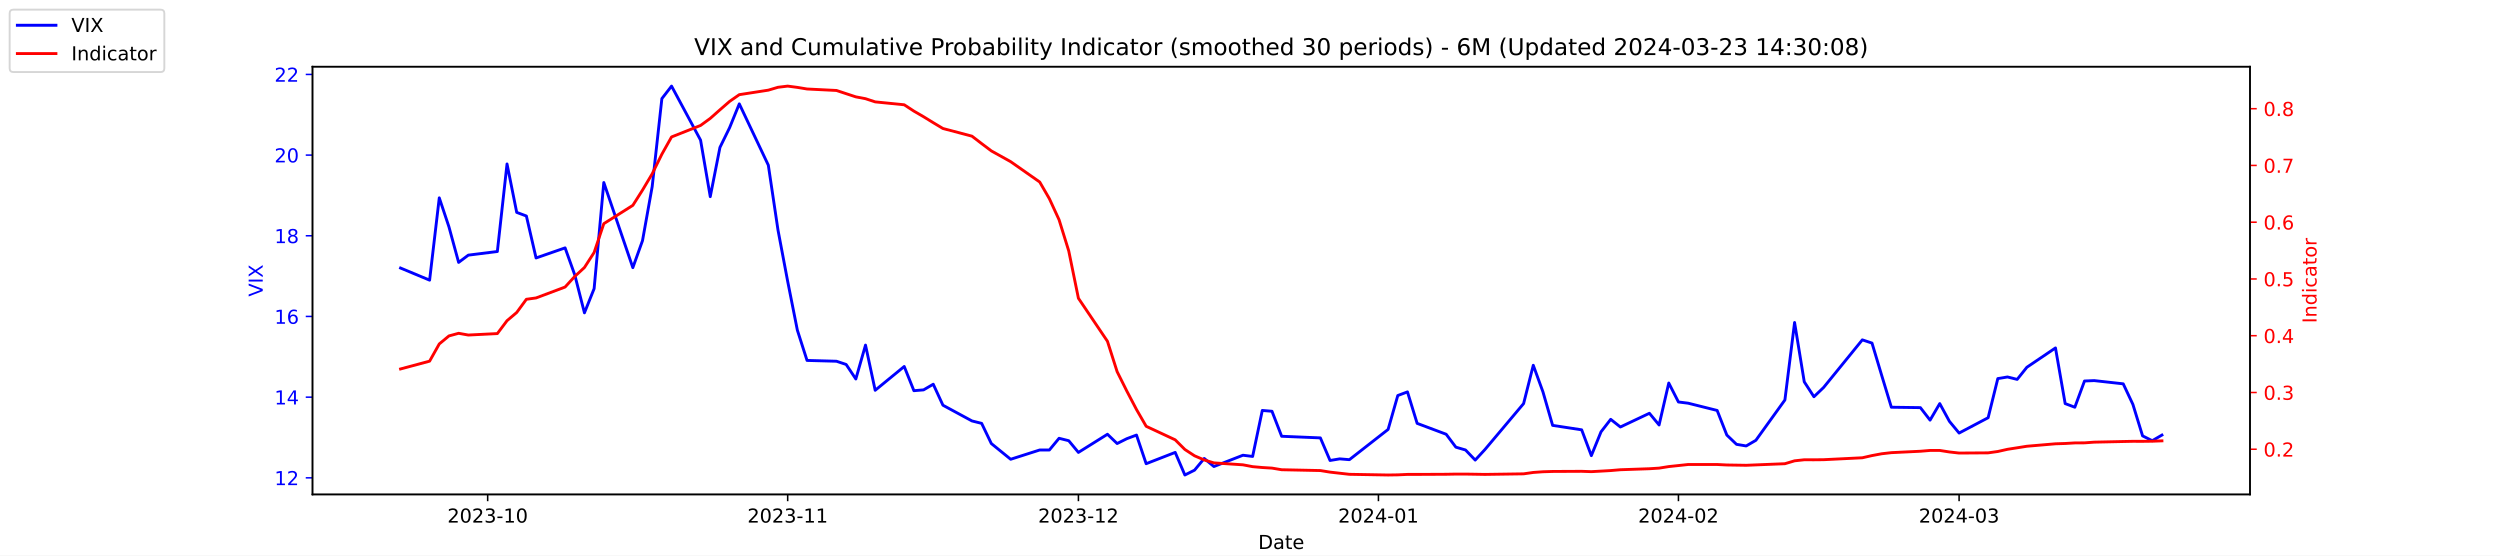
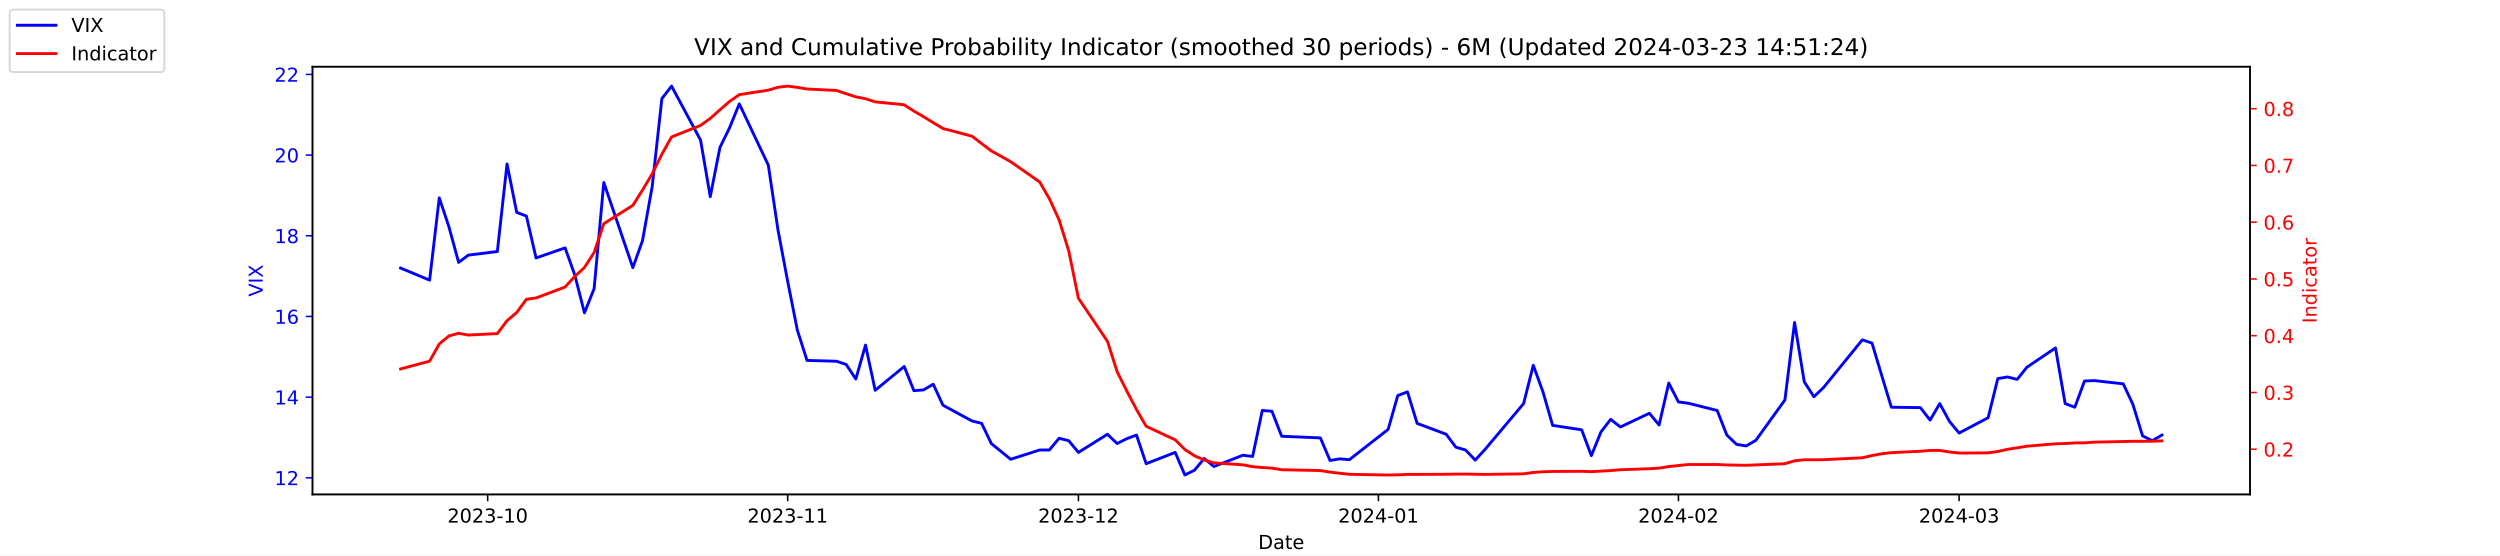
<svg xmlns="http://www.w3.org/2000/svg" xmlns:xlink="http://www.w3.org/1999/xlink" width="1296pt" height="288pt" viewBox="0 0 1296 288" version="1.1">
  <defs>
    <style type="text/css">*{stroke-linejoin: round; stroke-linecap: butt}</style>
  </defs>
  <g id="figure_1">
    <g id="patch_1">
      <path d="M 0 288  L 1296 288  L 1296 0  L 0 0  z " style="fill: #ffffff" />
    </g>
    <g id="axes_1">
      <g id="patch_2">
        <path d="M 162 256.32  L 1166.4 256.32  L 1166.4 34.56  L 162 34.56  z " style="fill: #ffffff" />
      </g>
      <g id="matplotlib.axis_1">
        <g id="xtick_1">
          <g id="line2d_1">
            <defs>
-               <path id="mbdebffe824" d="M 0 0  L 0 3.5  " style="stroke: #000000; stroke-width: 0.8" />
+               <path id="md29d3f7927" d="M 0 0  L 0 3.5  " style="stroke: #000000; stroke-width: 0.8" />
            </defs>
            <g>
-               <use xlink:href="#mbdebffe824" x="252.807" y="256.32" style="stroke: #000000; stroke-width: 0.8" />
+               <use xlink:href="#md29d3f7927" x="252.807" y="256.32" style="stroke: #000000; stroke-width: 0.8" />
            </g>
          </g>
          <g id="text_1">
            <g transform="translate(231.916 270.9184) scale(0.1 -0.1)">
              <defs>
                <path id="DejaVuSans-32" d="M 1228 531  L 3431 531  L 3431 0  L 469 0  L 469 531  Q 828 903 1448 1529  Q 2069 2156 2228 2338  Q 2531 2678 2651 2914  Q 2772 3150 2772 3378  Q 2772 3750 2511 3984  Q 2250 4219 1831 4219  Q 1534 4219 1204 4116  Q 875 4013 500 3803  L 500 4441  Q 881 4594 1212 4672  Q 1544 4750 1819 4750  Q 2544 4750 2975 4387  Q 3406 4025 3406 3419  Q 3406 3131 3298 2873  Q 3191 2616 2906 2266  Q 2828 2175 2409 1742  Q 1991 1309 1228 531  z " transform="scale(0.015625)" />
                <path id="DejaVuSans-30" d="M 2034 4250  Q 1547 4250 1301 3770  Q 1056 3291 1056 2328  Q 1056 1369 1301 889  Q 1547 409 2034 409  Q 2525 409 2770 889  Q 3016 1369 3016 2328  Q 3016 3291 2770 3770  Q 2525 4250 2034 4250  z M 2034 4750  Q 2819 4750 3233 4129  Q 3647 3509 3647 2328  Q 3647 1150 3233 529  Q 2819 -91 2034 -91  Q 1250 -91 836 529  Q 422 1150 422 2328  Q 422 3509 836 4129  Q 1250 4750 2034 4750  z " transform="scale(0.015625)" />
                <path id="DejaVuSans-33" d="M 2597 2516  Q 3050 2419 3304 2112  Q 3559 1806 3559 1356  Q 3559 666 3084 287  Q 2609 -91 1734 -91  Q 1441 -91 1130 -33  Q 819 25 488 141  L 488 750  Q 750 597 1062 519  Q 1375 441 1716 441  Q 2309 441 2620 675  Q 2931 909 2931 1356  Q 2931 1769 2642 2001  Q 2353 2234 1838 2234  L 1294 2234  L 1294 2753  L 1863 2753  Q 2328 2753 2575 2939  Q 2822 3125 2822 3475  Q 2822 3834 2567 4026  Q 2313 4219 1838 4219  Q 1578 4219 1281 4162  Q 984 4106 628 3988  L 628 4550  Q 988 4650 1302 4700  Q 1616 4750 1894 4750  Q 2613 4750 3031 4423  Q 3450 4097 3450 3541  Q 3450 3153 3228 2886  Q 3006 2619 2597 2516  z " transform="scale(0.015625)" />
                <path id="DejaVuSans-2d" d="M 313 2009  L 1997 2009  L 1997 1497  L 313 1497  L 313 2009  z " transform="scale(0.015625)" />
                <path id="DejaVuSans-31" d="M 794 531  L 1825 531  L 1825 4091  L 703 3866  L 703 4441  L 1819 4666  L 2450 4666  L 2450 531  L 3481 531  L 3481 0  L 794 0  L 794 531  z " transform="scale(0.015625)" />
              </defs>
              <use xlink:href="#DejaVuSans-32" />
              <use xlink:href="#DejaVuSans-30" x="63.623" />
              <use xlink:href="#DejaVuSans-32" x="127.246" />
              <use xlink:href="#DejaVuSans-33" x="190.869" />
              <use xlink:href="#DejaVuSans-2d" x="254.492" />
              <use xlink:href="#DejaVuSans-31" x="290.576" />
              <use xlink:href="#DejaVuSans-30" x="354.199" />
            </g>
          </g>
        </g>
        <g id="xtick_2">
          <g id="line2d_2">
            <g>
-               <use xlink:href="#mbdebffe824" x="408.334" y="256.32" style="stroke: #000000; stroke-width: 0.8" />
+               <use xlink:href="#md29d3f7927" x="408.334" y="256.32" style="stroke: #000000; stroke-width: 0.8" />
            </g>
          </g>
          <g id="text_2">
            <g transform="translate(387.4425 270.9184) scale(0.1 -0.1)">
              <use xlink:href="#DejaVuSans-32" />
              <use xlink:href="#DejaVuSans-30" x="63.623" />
              <use xlink:href="#DejaVuSans-32" x="127.246" />
              <use xlink:href="#DejaVuSans-33" x="190.869" />
              <use xlink:href="#DejaVuSans-2d" x="254.492" />
              <use xlink:href="#DejaVuSans-31" x="290.576" />
              <use xlink:href="#DejaVuSans-31" x="354.199" />
            </g>
          </g>
        </g>
        <g id="xtick_3">
          <g id="line2d_3">
            <g>
-               <use xlink:href="#mbdebffe824" x="559.052" y="256.32" style="stroke: #000000; stroke-width: 0.8" />
+               <use xlink:href="#md29d3f7927" x="559.052" y="256.32" style="stroke: #000000; stroke-width: 0.8" />
            </g>
          </g>
          <g id="text_3">
            <g transform="translate(538.161 270.9184) scale(0.1 -0.1)">
              <use xlink:href="#DejaVuSans-32" />
              <use xlink:href="#DejaVuSans-30" x="63.623" />
              <use xlink:href="#DejaVuSans-32" x="127.246" />
              <use xlink:href="#DejaVuSans-33" x="190.869" />
              <use xlink:href="#DejaVuSans-2d" x="254.492" />
              <use xlink:href="#DejaVuSans-31" x="290.576" />
              <use xlink:href="#DejaVuSans-32" x="354.199" />
            </g>
          </g>
        </g>
        <g id="xtick_4">
          <g id="line2d_4">
            <g>
-               <use xlink:href="#mbdebffe824" x="714.579" y="256.32" style="stroke: #000000; stroke-width: 0.8" />
+               <use xlink:href="#md29d3f7927" x="714.579" y="256.32" style="stroke: #000000; stroke-width: 0.8" />
            </g>
          </g>
          <g id="text_4">
            <g transform="translate(693.6875 270.9184) scale(0.1 -0.1)">
              <defs>
                <path id="DejaVuSans-34" d="M 2419 4116  L 825 1625  L 2419 1625  L 2419 4116  z M 2253 4666  L 3047 4666  L 3047 1625  L 3713 1625  L 3713 1100  L 3047 1100  L 3047 0  L 2419 0  L 2419 1100  L 313 1100  L 313 1709  L 2253 4666  z " transform="scale(0.015625)" />
              </defs>
              <use xlink:href="#DejaVuSans-32" />
              <use xlink:href="#DejaVuSans-30" x="63.623" />
              <use xlink:href="#DejaVuSans-32" x="127.246" />
              <use xlink:href="#DejaVuSans-34" x="190.869" />
              <use xlink:href="#DejaVuSans-2d" x="254.492" />
              <use xlink:href="#DejaVuSans-30" x="290.576" />
              <use xlink:href="#DejaVuSans-31" x="354.199" />
            </g>
          </g>
        </g>
        <g id="xtick_5">
          <g id="line2d_5">
            <g>
-               <use xlink:href="#mbdebffe824" x="870.105" y="256.32" style="stroke: #000000; stroke-width: 0.8" />
+               <use xlink:href="#md29d3f7927" x="870.105" y="256.32" style="stroke: #000000; stroke-width: 0.8" />
            </g>
          </g>
          <g id="text_5">
            <g transform="translate(849.2139 270.9184) scale(0.1 -0.1)">
              <use xlink:href="#DejaVuSans-32" />
              <use xlink:href="#DejaVuSans-30" x="63.623" />
              <use xlink:href="#DejaVuSans-32" x="127.246" />
              <use xlink:href="#DejaVuSans-34" x="190.869" />
              <use xlink:href="#DejaVuSans-2d" x="254.492" />
              <use xlink:href="#DejaVuSans-30" x="290.576" />
              <use xlink:href="#DejaVuSans-32" x="354.199" />
            </g>
          </g>
        </g>
        <g id="xtick_6">
          <g id="line2d_6">
            <g>
-               <use xlink:href="#mbdebffe824" x="1015.598" y="256.32" style="stroke: #000000; stroke-width: 0.8" />
+               <use xlink:href="#md29d3f7927" x="1015.598" y="256.32" style="stroke: #000000; stroke-width: 0.8" />
            </g>
          </g>
          <g id="text_6">
            <g transform="translate(994.7064 270.9184) scale(0.1 -0.1)">
              <use xlink:href="#DejaVuSans-32" />
              <use xlink:href="#DejaVuSans-30" x="63.623" />
              <use xlink:href="#DejaVuSans-32" x="127.246" />
              <use xlink:href="#DejaVuSans-34" x="190.869" />
              <use xlink:href="#DejaVuSans-2d" x="254.492" />
              <use xlink:href="#DejaVuSans-30" x="290.576" />
              <use xlink:href="#DejaVuSans-33" x="354.199" />
            </g>
          </g>
        </g>
        <g id="text_7">
          <g transform="translate(652.2492 284.5966) scale(0.1 -0.1)">
            <defs>
              <path id="DejaVuSans-44" d="M 1259 4147  L 1259 519  L 2022 519  Q 2988 519 3436 956  Q 3884 1394 3884 2338  Q 3884 3275 3436 3711  Q 2988 4147 2022 4147  L 1259 4147  z M 628 4666  L 1925 4666  Q 3281 4666 3915 4102  Q 4550 3538 4550 2338  Q 4550 1131 3912 565  Q 3275 0 1925 0  L 628 0  L 628 4666  z " transform="scale(0.015625)" />
              <path id="DejaVuSans-61" d="M 2194 1759  Q 1497 1759 1228 1600  Q 959 1441 959 1056  Q 959 750 1161 570  Q 1363 391 1709 391  Q 2188 391 2477 730  Q 2766 1069 2766 1631  L 2766 1759  L 2194 1759  z M 3341 1997  L 3341 0  L 2766 0  L 2766 531  Q 2569 213 2275 61  Q 1981 -91 1556 -91  Q 1019 -91 701 211  Q 384 513 384 1019  Q 384 1609 779 1909  Q 1175 2209 1959 2209  L 2766 2209  L 2766 2266  Q 2766 2663 2505 2880  Q 2244 3097 1772 3097  Q 1472 3097 1187 3025  Q 903 2953 641 2809  L 641 3341  Q 956 3463 1253 3523  Q 1550 3584 1831 3584  Q 2591 3584 2966 3190  Q 3341 2797 3341 1997  z " transform="scale(0.015625)" />
              <path id="DejaVuSans-74" d="M 1172 4494  L 1172 3500  L 2356 3500  L 2356 3053  L 1172 3053  L 1172 1153  Q 1172 725 1289 603  Q 1406 481 1766 481  L 2356 481  L 2356 0  L 1766 0  Q 1100 0 847 248  Q 594 497 594 1153  L 594 3053  L 172 3053  L 172 3500  L 594 3500  L 594 4494  L 1172 4494  z " transform="scale(0.015625)" />
              <path id="DejaVuSans-65" d="M 3597 1894  L 3597 1613  L 953 1613  Q 991 1019 1311 708  Q 1631 397 2203 397  Q 2534 397 2845 478  Q 3156 559 3463 722  L 3463 178  Q 3153 47 2828 -22  Q 2503 -91 2169 -91  Q 1331 -91 842 396  Q 353 884 353 1716  Q 353 2575 817 3079  Q 1281 3584 2069 3584  Q 2775 3584 3186 3129  Q 3597 2675 3597 1894  z M 3022 2063  Q 3016 2534 2758 2815  Q 2500 3097 2075 3097  Q 1594 3097 1305 2825  Q 1016 2553 972 2059  L 3022 2063  z " transform="scale(0.015625)" />
            </defs>
            <use xlink:href="#DejaVuSans-44" />
            <use xlink:href="#DejaVuSans-61" x="77.002" />
            <use xlink:href="#DejaVuSans-74" x="138.281" />
            <use xlink:href="#DejaVuSans-65" x="177.49" />
          </g>
        </g>
      </g>
      <g id="matplotlib.axis_2">
        <g id="ytick_1">
          <g id="line2d_7">
            <defs>
-               <path id="m9cf843861c" d="M 0 0  L -3.5 0  " style="stroke: #0000ff; stroke-width: 0.8" />
+               <path id="m481156a431" d="M 0 0  L -3.5 0  " style="stroke: #0000ff; stroke-width: 0.8" />
            </defs>
            <g>
-               <use xlink:href="#m9cf843861c" x="162" y="247.704" style="fill: #0000ff; stroke: #0000ff; stroke-width: 0.8" />
+               <use xlink:href="#m481156a431" x="162" y="247.704" style="fill: #0000ff; stroke: #0000ff; stroke-width: 0.8" />
            </g>
          </g>
          <g id="text_8">
            <g style="fill: #0000ff" transform="translate(142.275 251.5031) scale(0.1 -0.1)">
              <use xlink:href="#DejaVuSans-31" />
              <use xlink:href="#DejaVuSans-32" x="63.623" />
            </g>
          </g>
        </g>
        <g id="ytick_2">
          <g id="line2d_8">
            <g>
-               <use xlink:href="#m9cf843861c" x="162" y="205.878" style="fill: #0000ff; stroke: #0000ff; stroke-width: 0.8" />
+               <use xlink:href="#m481156a431" x="162" y="205.878" style="fill: #0000ff; stroke: #0000ff; stroke-width: 0.8" />
            </g>
          </g>
          <g id="text_9">
            <g style="fill: #0000ff" transform="translate(142.275 209.6774) scale(0.1 -0.1)">
              <use xlink:href="#DejaVuSans-31" />
              <use xlink:href="#DejaVuSans-34" x="63.623" />
            </g>
          </g>
        </g>
        <g id="ytick_3">
          <g id="line2d_9">
            <g>
-               <use xlink:href="#m9cf843861c" x="162" y="164.052" style="fill: #0000ff; stroke: #0000ff; stroke-width: 0.8" />
+               <use xlink:href="#m481156a431" x="162" y="164.052" style="fill: #0000ff; stroke: #0000ff; stroke-width: 0.8" />
            </g>
          </g>
          <g id="text_10">
            <g style="fill: #0000ff" transform="translate(142.275 167.8517) scale(0.1 -0.1)">
              <defs>
                <path id="DejaVuSans-36" d="M 2113 2584  Q 1688 2584 1439 2293  Q 1191 2003 1191 1497  Q 1191 994 1439 701  Q 1688 409 2113 409  Q 2538 409 2786 701  Q 3034 994 3034 1497  Q 3034 2003 2786 2293  Q 2538 2584 2113 2584  z M 3366 4563  L 3366 3988  Q 3128 4100 2886 4159  Q 2644 4219 2406 4219  Q 1781 4219 1451 3797  Q 1122 3375 1075 2522  Q 1259 2794 1537 2939  Q 1816 3084 2150 3084  Q 2853 3084 3261 2657  Q 3669 2231 3669 1497  Q 3669 778 3244 343  Q 2819 -91 2113 -91  Q 1303 -91 875 529  Q 447 1150 447 2328  Q 447 3434 972 4092  Q 1497 4750 2381 4750  Q 2619 4750 2861 4703  Q 3103 4656 3366 4563  z " transform="scale(0.015625)" />
              </defs>
              <use xlink:href="#DejaVuSans-31" />
              <use xlink:href="#DejaVuSans-36" x="63.623" />
            </g>
          </g>
        </g>
        <g id="ytick_4">
          <g id="line2d_10">
            <g>
-               <use xlink:href="#m9cf843861c" x="162" y="122.227" style="fill: #0000ff; stroke: #0000ff; stroke-width: 0.8" />
+               <use xlink:href="#m481156a431" x="162" y="122.227" style="fill: #0000ff; stroke: #0000ff; stroke-width: 0.8" />
            </g>
          </g>
          <g id="text_11">
            <g style="fill: #0000ff" transform="translate(142.275 126.0259) scale(0.1 -0.1)">
              <defs>
                <path id="DejaVuSans-38" d="M 2034 2216  Q 1584 2216 1326 1975  Q 1069 1734 1069 1313  Q 1069 891 1326 650  Q 1584 409 2034 409  Q 2484 409 2743 651  Q 3003 894 3003 1313  Q 3003 1734 2745 1975  Q 2488 2216 2034 2216  z M 1403 2484  Q 997 2584 770 2862  Q 544 3141 544 3541  Q 544 4100 942 4425  Q 1341 4750 2034 4750  Q 2731 4750 3128 4425  Q 3525 4100 3525 3541  Q 3525 3141 3298 2862  Q 3072 2584 2669 2484  Q 3125 2378 3379 2068  Q 3634 1759 3634 1313  Q 3634 634 3220 271  Q 2806 -91 2034 -91  Q 1263 -91 848 271  Q 434 634 434 1313  Q 434 1759 690 2068  Q 947 2378 1403 2484  z M 1172 3481  Q 1172 3119 1398 2916  Q 1625 2713 2034 2713  Q 2441 2713 2670 2916  Q 2900 3119 2900 3481  Q 2900 3844 2670 4047  Q 2441 4250 2034 4250  Q 1625 4250 1398 4047  Q 1172 3844 1172 3481  z " transform="scale(0.015625)" />
              </defs>
              <use xlink:href="#DejaVuSans-31" />
              <use xlink:href="#DejaVuSans-38" x="63.623" />
            </g>
          </g>
        </g>
        <g id="ytick_5">
          <g id="line2d_11">
            <g>
-               <use xlink:href="#m9cf843861c" x="162" y="80.401" style="fill: #0000ff; stroke: #0000ff; stroke-width: 0.8" />
+               <use xlink:href="#m481156a431" x="162" y="80.401" style="fill: #0000ff; stroke: #0000ff; stroke-width: 0.8" />
            </g>
          </g>
          <g id="text_12">
            <g style="fill: #0000ff" transform="translate(142.275 84.2002) scale(0.1 -0.1)">
              <use xlink:href="#DejaVuSans-32" />
              <use xlink:href="#DejaVuSans-30" x="63.623" />
            </g>
          </g>
        </g>
        <g id="ytick_6">
          <g id="line2d_12">
            <g>
-               <use xlink:href="#m9cf843861c" x="162" y="38.575" style="fill: #0000ff; stroke: #0000ff; stroke-width: 0.8" />
+               <use xlink:href="#m481156a431" x="162" y="38.575" style="fill: #0000ff; stroke: #0000ff; stroke-width: 0.8" />
            </g>
          </g>
          <g id="text_13">
            <g style="fill: #0000ff" transform="translate(142.275 42.37447) scale(0.1 -0.1)">
              <use xlink:href="#DejaVuSans-32" />
              <use xlink:href="#DejaVuSans-32" x="63.623" />
            </g>
          </g>
        </g>
        <g id="text_14">
          <g style="fill: #0000ff" transform="translate(136.1953 153.7603) rotate(-90) scale(0.1 -0.1)">
            <defs>
              <path id="DejaVuSans-56" d="M 1831 0  L 50 4666  L 709 4666  L 2188 738  L 3669 4666  L 4325 4666  L 2547 0  L 1831 0  z " transform="scale(0.015625)" />
              <path id="DejaVuSans-49" d="M 628 4666  L 1259 4666  L 1259 0  L 628 0  L 628 4666  z " transform="scale(0.015625)" />
              <path id="DejaVuSans-58" d="M 403 4666  L 1081 4666  L 2241 2931  L 3406 4666  L 4084 4666  L 2584 2425  L 4184 0  L 3506 0  L 2194 1984  L 872 0  L 191 0  L 1856 2491  L 403 4666  z " transform="scale(0.015625)" />
            </defs>
            <use xlink:href="#DejaVuSans-56" />
            <use xlink:href="#DejaVuSans-49" x="68.408" />
            <use xlink:href="#DejaVuSans-58" x="97.9" />
          </g>
        </g>
      </g>
      <g id="line2d_13">
-         <path d="M 207.655 138.957  L 222.705 145.231  L 227.722 102.569  L 232.739 117.626  L 237.756 136.029  L 242.773 132.265  L 257.824 130.383  L 262.841 85.002  L 267.858 110.097  L 272.875 111.979  L 277.892 133.729  L 292.943 128.501  L 297.96 142.512  L 302.977 162.17  L 307.994 149.623  L 313.011 94.622  L 328.062 138.748  L 333.079 124.736  L 338.096 96.713  L 343.113 51.123  L 348.13 44.64  L 363.181 72.663  L 368.198 101.941  L 373.215 76.428  L 378.232 66.18  L 383.249 53.842  L 398.3 85.629  L 403.317 119.299  L 408.334 145.858  L 413.351 171.163  L 418.368 186.847  L 433.628 187.266  L 438.645 188.939  L 443.662 196.467  L 448.679 178.901  L 453.696 202.323  L 468.747 189.984  L 473.764 202.532  L 478.781 202.114  L 483.798 199.186  L 488.815 210.061  L 503.866 218.217  L 508.883 219.472  L 513.9 229.928  L 523.934 238.084  L 538.984 233.274  L 544.001 233.274  L 549.018 227.209  L 554.035 228.464  L 559.052 234.529  L 574.103 225.118  L 579.12 229.928  L 584.137 227.418  L 589.154 225.536  L 594.171 240.384  L 609.222 234.529  L 614.239 246.24  L 619.256 243.73  L 624.273 237.666  L 629.29 241.848  L 644.341 235.993  L 649.358 236.62  L 654.375 212.779  L 659.392 213.198  L 664.409 226.164  L 684.477 227  L 689.494 238.711  L 694.511 237.875  L 699.528 238.293  L 719.596 222.608  L 724.613 205.042  L 729.63 203.159  L 734.647 219.472  L 749.698 225.118  L 754.715 231.81  L 759.732 233.274  L 764.749 238.502  L 769.766 233.065  L 789.834 209.224  L 794.851 189.357  L 799.868 203.159  L 804.885 220.517  L 819.936 222.818  L 824.952 236.202  L 829.969 223.863  L 834.986 217.38  L 840.003 221.354  L 855.054 214.243  L 860.071 220.308  L 865.088 198.559  L 870.105 208.388  L 875.122 209.015  L 890.173 212.779  L 895.19 225.536  L 900.207 230.346  L 905.224 231.183  L 910.241 228.255  L 925.292 207.342  L 930.309 167.189  L 935.326 197.931  L 940.343 205.669  L 945.36 200.859  L 965.428 176.182  L 970.445 177.855  L 975.462 194.585  L 980.479 211.106  L 995.53 211.316  L 1000.547 217.798  L 1005.564 209.224  L 1010.581 218.426  L 1015.598 224.491  L 1030.649 216.544  L 1035.666 196.258  L 1040.683 195.422  L 1045.7 196.677  L 1050.717 190.403  L 1065.559 180.364  L 1070.576 209.224  L 1075.593 211.106  L 1080.61 197.513  L 1085.627 197.304  L 1100.678 198.977  L 1105.695 209.642  L 1110.711 225.955  L 1115.728 228.464  L 1120.745 225.536  " clip-path="url(#pa3f96f4273)" style="fill: none; stroke: #0000ff; stroke-width: 1.5; stroke-linecap: square" />
+         <path d="M 207.655 138.957  L 222.705 145.231  L 227.722 102.569  L 232.739 117.626  L 237.756 136.029  L 242.773 132.265  L 257.824 130.383  L 262.841 85.002  L 267.858 110.097  L 272.875 111.979  L 277.892 133.729  L 292.943 128.501  L 297.96 142.512  L 302.977 162.17  L 307.994 149.623  L 313.011 94.622  L 328.062 138.748  L 333.079 124.736  L 338.096 96.713  L 343.113 51.123  L 348.13 44.64  L 363.181 72.663  L 368.198 101.941  L 373.215 76.428  L 378.232 66.18  L 383.249 53.842  L 398.3 85.629  L 403.317 119.299  L 408.334 145.858  L 413.351 171.163  L 418.368 186.847  L 433.628 187.266  L 438.645 188.939  L 443.662 196.467  L 448.679 178.901  L 453.696 202.323  L 468.747 189.984  L 473.764 202.532  L 478.781 202.114  L 483.798 199.186  L 488.815 210.061  L 503.866 218.217  L 508.883 219.472  L 513.9 229.928  L 523.934 238.084  L 538.984 233.274  L 544.001 233.274  L 549.018 227.209  L 554.035 228.464  L 559.052 234.529  L 574.103 225.118  L 579.12 229.928  L 584.137 227.418  L 589.154 225.536  L 594.171 240.384  L 609.222 234.529  L 614.239 246.24  L 619.256 243.73  L 624.273 237.666  L 629.29 241.848  L 644.341 235.993  L 649.358 236.62  L 654.375 212.779  L 659.392 213.198  L 664.409 226.164  L 684.477 227  L 689.494 238.711  L 694.511 237.875  L 699.528 238.293  L 719.596 222.608  L 724.613 205.042  L 729.63 203.159  L 734.647 219.472  L 749.698 225.118  L 754.715 231.81  L 759.732 233.274  L 764.749 238.502  L 769.766 233.065  L 789.834 209.224  L 794.851 189.357  L 799.868 203.159  L 804.885 220.517  L 819.936 222.818  L 824.952 236.202  L 829.969 223.863  L 834.986 217.38  L 840.003 221.354  L 855.054 214.243  L 860.071 220.308  L 865.088 198.559  L 870.105 208.388  L 875.122 209.015  L 890.173 212.779  L 895.19 225.536  L 900.207 230.346  L 905.224 231.183  L 910.241 228.255  L 925.292 207.342  L 930.309 167.189  L 935.326 197.931  L 940.343 205.669  L 945.36 200.859  L 965.428 176.182  L 970.445 177.855  L 975.462 194.585  L 980.479 211.106  L 995.53 211.316  L 1000.547 217.798  L 1005.564 209.224  L 1010.581 218.426  L 1015.598 224.491  L 1030.649 216.544  L 1035.666 196.258  L 1040.683 195.422  L 1045.7 196.677  L 1050.717 190.403  L 1065.559 180.364  L 1070.576 209.224  L 1075.593 211.106  L 1080.61 197.513  L 1085.627 197.304  L 1100.678 198.977  L 1105.695 209.642  L 1110.711 225.955  L 1115.728 228.464  L 1120.745 225.536  " clip-path="url(#p3e7531ddb5)" style="fill: none; stroke: #0000ff; stroke-width: 1.5; stroke-linecap: square" />
      </g>
      <g id="patch_3">
        <path d="M 162 256.32  L 162 34.56  " style="fill: none; stroke: #000000; stroke-width: 0.8; stroke-linejoin: miter; stroke-linecap: square" />
      </g>
      <g id="patch_4">
        <path d="M 1166.4 256.32  L 1166.4 34.56  " style="fill: none; stroke: #000000; stroke-width: 0.8; stroke-linejoin: miter; stroke-linecap: square" />
      </g>
      <g id="patch_5">
        <path d="M 162 256.32  L 1166.4 256.32  " style="fill: none; stroke: #000000; stroke-width: 0.8; stroke-linejoin: miter; stroke-linecap: square" />
      </g>
      <g id="patch_6">
        <path d="M 162 34.56  L 1166.4 34.56  " style="fill: none; stroke: #000000; stroke-width: 0.8; stroke-linejoin: miter; stroke-linecap: square" />
      </g>
    </g>
    <g id="axes_2">
      <g id="matplotlib.axis_3">
        <g id="ytick_7">
          <g id="line2d_14">
            <defs>
-               <path id="mcb2de15930" d="M 0 0  L 3.5 0  " style="stroke: #ff0000; stroke-width: 0.8" />
+               <path id="mce19ce793c" d="M 0 0  L 3.5 0  " style="stroke: #ff0000; stroke-width: 0.8" />
            </defs>
            <g>
-               <use xlink:href="#mcb2de15930" x="1166.4" y="232.889" style="fill: #ff0000; stroke: #ff0000; stroke-width: 0.8" />
+               <use xlink:href="#mce19ce793c" x="1166.4" y="232.889" style="fill: #ff0000; stroke: #ff0000; stroke-width: 0.8" />
            </g>
          </g>
          <g id="text_15">
            <g style="fill: #ff0000" transform="translate(1173.4 236.688) scale(0.1 -0.1)">
              <defs>
                <path id="DejaVuSans-2e" d="M 684 794  L 1344 794  L 1344 0  L 684 0  L 684 794  z " transform="scale(0.015625)" />
              </defs>
              <use xlink:href="#DejaVuSans-30" />
              <use xlink:href="#DejaVuSans-2e" x="63.623" />
              <use xlink:href="#DejaVuSans-32" x="95.41" />
            </g>
          </g>
        </g>
        <g id="ytick_8">
          <g id="line2d_15">
            <g>
-               <use xlink:href="#mcb2de15930" x="1166.4" y="203.464" style="fill: #ff0000; stroke: #ff0000; stroke-width: 0.8" />
+               <use xlink:href="#mce19ce793c" x="1166.4" y="203.464" style="fill: #ff0000; stroke: #ff0000; stroke-width: 0.8" />
            </g>
          </g>
          <g id="text_16">
            <g style="fill: #ff0000" transform="translate(1173.4 207.2634) scale(0.1 -0.1)">
              <use xlink:href="#DejaVuSans-30" />
              <use xlink:href="#DejaVuSans-2e" x="63.623" />
              <use xlink:href="#DejaVuSans-33" x="95.41" />
            </g>
          </g>
        </g>
        <g id="ytick_9">
          <g id="line2d_16">
            <g>
-               <use xlink:href="#mcb2de15930" x="1166.4" y="174.039" style="fill: #ff0000; stroke: #ff0000; stroke-width: 0.8" />
+               <use xlink:href="#mce19ce793c" x="1166.4" y="174.039" style="fill: #ff0000; stroke: #ff0000; stroke-width: 0.8" />
            </g>
          </g>
          <g id="text_17">
            <g style="fill: #ff0000" transform="translate(1173.4 177.8387) scale(0.1 -0.1)">
              <use xlink:href="#DejaVuSans-30" />
              <use xlink:href="#DejaVuSans-2e" x="63.623" />
              <use xlink:href="#DejaVuSans-34" x="95.41" />
            </g>
          </g>
        </g>
        <g id="ytick_10">
          <g id="line2d_17">
            <g>
-               <use xlink:href="#mcb2de15930" x="1166.4" y="144.615" style="fill: #ff0000; stroke: #ff0000; stroke-width: 0.8" />
+               <use xlink:href="#mce19ce793c" x="1166.4" y="144.615" style="fill: #ff0000; stroke: #ff0000; stroke-width: 0.8" />
            </g>
          </g>
          <g id="text_18">
            <g style="fill: #ff0000" transform="translate(1173.4 148.414) scale(0.1 -0.1)">
              <defs>
                <path id="DejaVuSans-35" d="M 691 4666  L 3169 4666  L 3169 4134  L 1269 4134  L 1269 2991  Q 1406 3038 1543 3061  Q 1681 3084 1819 3084  Q 2600 3084 3056 2656  Q 3513 2228 3513 1497  Q 3513 744 3044 326  Q 2575 -91 1722 -91  Q 1428 -91 1123 -41  Q 819 9 494 109  L 494 744  Q 775 591 1075 516  Q 1375 441 1709 441  Q 2250 441 2565 725  Q 2881 1009 2881 1497  Q 2881 1984 2565 2268  Q 2250 2553 1709 2553  Q 1456 2553 1204 2497  Q 953 2441 691 2322  L 691 4666  z " transform="scale(0.015625)" />
              </defs>
              <use xlink:href="#DejaVuSans-30" />
              <use xlink:href="#DejaVuSans-2e" x="63.623" />
              <use xlink:href="#DejaVuSans-35" x="95.41" />
            </g>
          </g>
        </g>
        <g id="ytick_11">
          <g id="line2d_18">
            <g>
-               <use xlink:href="#mcb2de15930" x="1166.4" y="115.19" style="fill: #ff0000; stroke: #ff0000; stroke-width: 0.8" />
+               <use xlink:href="#mce19ce793c" x="1166.4" y="115.19" style="fill: #ff0000; stroke: #ff0000; stroke-width: 0.8" />
            </g>
          </g>
          <g id="text_19">
            <g style="fill: #ff0000" transform="translate(1173.4 118.9893) scale(0.1 -0.1)">
              <use xlink:href="#DejaVuSans-30" />
              <use xlink:href="#DejaVuSans-2e" x="63.623" />
              <use xlink:href="#DejaVuSans-36" x="95.41" />
            </g>
          </g>
        </g>
        <g id="ytick_12">
          <g id="line2d_19">
            <g>
-               <use xlink:href="#mcb2de15930" x="1166.4" y="85.765" style="fill: #ff0000; stroke: #ff0000; stroke-width: 0.8" />
+               <use xlink:href="#mce19ce793c" x="1166.4" y="85.765" style="fill: #ff0000; stroke: #ff0000; stroke-width: 0.8" />
            </g>
          </g>
          <g id="text_20">
            <g style="fill: #ff0000" transform="translate(1173.4 89.56467) scale(0.1 -0.1)">
              <defs>
                <path id="DejaVuSans-37" d="M 525 4666  L 3525 4666  L 3525 4397  L 1831 0  L 1172 0  L 2766 4134  L 525 4134  L 525 4666  z " transform="scale(0.015625)" />
              </defs>
              <use xlink:href="#DejaVuSans-30" />
              <use xlink:href="#DejaVuSans-2e" x="63.623" />
              <use xlink:href="#DejaVuSans-37" x="95.41" />
            </g>
          </g>
        </g>
        <g id="ytick_13">
          <g id="line2d_20">
            <g>
-               <use xlink:href="#mcb2de15930" x="1166.4" y="56.341" style="fill: #ff0000; stroke: #ff0000; stroke-width: 0.8" />
+               <use xlink:href="#mce19ce793c" x="1166.4" y="56.341" style="fill: #ff0000; stroke: #ff0000; stroke-width: 0.8" />
            </g>
          </g>
          <g id="text_21">
            <g style="fill: #ff0000" transform="translate(1173.4 60.14) scale(0.1 -0.1)">
              <use xlink:href="#DejaVuSans-30" />
              <use xlink:href="#DejaVuSans-2e" x="63.623" />
              <use xlink:href="#DejaVuSans-38" x="95.41" />
            </g>
          </g>
        </g>
        <g id="text_22">
          <g style="fill: #ff0000" transform="translate(1200.902 167.5353) rotate(-90) scale(0.1 -0.1)">
            <defs>
              <path id="DejaVuSans-6e" d="M 3513 2113  L 3513 0  L 2938 0  L 2938 2094  Q 2938 2591 2744 2837  Q 2550 3084 2163 3084  Q 1697 3084 1428 2787  Q 1159 2491 1159 1978  L 1159 0  L 581 0  L 581 3500  L 1159 3500  L 1159 2956  Q 1366 3272 1645 3428  Q 1925 3584 2291 3584  Q 2894 3584 3203 3211  Q 3513 2838 3513 2113  z " transform="scale(0.015625)" />
              <path id="DejaVuSans-64" d="M 2906 2969  L 2906 4863  L 3481 4863  L 3481 0  L 2906 0  L 2906 525  Q 2725 213 2448 61  Q 2172 -91 1784 -91  Q 1150 -91 751 415  Q 353 922 353 1747  Q 353 2572 751 3078  Q 1150 3584 1784 3584  Q 2172 3584 2448 3432  Q 2725 3281 2906 2969  z M 947 1747  Q 947 1113 1208 752  Q 1469 391 1925 391  Q 2381 391 2643 752  Q 2906 1113 2906 1747  Q 2906 2381 2643 2742  Q 2381 3103 1925 3103  Q 1469 3103 1208 2742  Q 947 2381 947 1747  z " transform="scale(0.015625)" />
              <path id="DejaVuSans-69" d="M 603 3500  L 1178 3500  L 1178 0  L 603 0  L 603 3500  z M 603 4863  L 1178 4863  L 1178 4134  L 603 4134  L 603 4863  z " transform="scale(0.015625)" />
              <path id="DejaVuSans-63" d="M 3122 3366  L 3122 2828  Q 2878 2963 2633 3030  Q 2388 3097 2138 3097  Q 1578 3097 1268 2742  Q 959 2388 959 1747  Q 959 1106 1268 751  Q 1578 397 2138 397  Q 2388 397 2633 464  Q 2878 531 3122 666  L 3122 134  Q 2881 22 2623 -34  Q 2366 -91 2075 -91  Q 1284 -91 818 406  Q 353 903 353 1747  Q 353 2603 823 3093  Q 1294 3584 2113 3584  Q 2378 3584 2631 3529  Q 2884 3475 3122 3366  z " transform="scale(0.015625)" />
              <path id="DejaVuSans-6f" d="M 1959 3097  Q 1497 3097 1228 2736  Q 959 2375 959 1747  Q 959 1119 1226 758  Q 1494 397 1959 397  Q 2419 397 2687 759  Q 2956 1122 2956 1747  Q 2956 2369 2687 2733  Q 2419 3097 1959 3097  z M 1959 3584  Q 2709 3584 3137 3096  Q 3566 2609 3566 1747  Q 3566 888 3137 398  Q 2709 -91 1959 -91  Q 1206 -91 779 398  Q 353 888 353 1747  Q 353 2609 779 3096  Q 1206 3584 1959 3584  z " transform="scale(0.015625)" />
              <path id="DejaVuSans-72" d="M 2631 2963  Q 2534 3019 2420 3045  Q 2306 3072 2169 3072  Q 1681 3072 1420 2755  Q 1159 2438 1159 1844  L 1159 0  L 581 0  L 581 3500  L 1159 3500  L 1159 2956  Q 1341 3275 1631 3429  Q 1922 3584 2338 3584  Q 2397 3584 2469 3576  Q 2541 3569 2628 3553  L 2631 2963  z " transform="scale(0.015625)" />
            </defs>
            <use xlink:href="#DejaVuSans-49" />
            <use xlink:href="#DejaVuSans-6e" x="29.492" />
            <use xlink:href="#DejaVuSans-64" x="92.871" />
            <use xlink:href="#DejaVuSans-69" x="156.348" />
            <use xlink:href="#DejaVuSans-63" x="184.131" />
            <use xlink:href="#DejaVuSans-61" x="239.111" />
            <use xlink:href="#DejaVuSans-74" x="300.391" />
            <use xlink:href="#DejaVuSans-6f" x="339.6" />
            <use xlink:href="#DejaVuSans-72" x="400.781" />
          </g>
        </g>
      </g>
      <g id="line2d_21">
-         <path d="M 207.655 191.265  L 222.705 187.219  L 227.722 178.295  L 232.739 174.144  L 237.756 172.782  L 242.773 173.684  L 257.824 172.929  L 262.841 166.24  L 267.858 161.992  L 272.875 155.148  L 277.892 154.454  L 292.943 148.799  L 297.96 143.294  L 302.977 138.673  L 307.994 130.876  L 313.011 115.947  L 328.062 106.451  L 333.079 98.547  L 338.096 90.098  L 343.113 79.935  L 348.13 70.996  L 363.181 65.03  L 368.198 61.373  L 373.215 56.924  L 378.232 52.565  L 383.249 49.074  L 398.3 46.736  L 403.317 45.246  L 408.334 44.64  L 413.351 45.299  L 418.368 46.134  L 433.628 46.898  L 438.645 48.564  L 443.662 50.211  L 448.679 51.163  L 453.696 52.814  L 468.747 54.319  L 473.764 57.602  L 478.781 60.512  L 483.798 63.6  L 488.815 66.612  L 503.866 70.588  L 508.883 74.439  L 513.9 78.223  L 523.934 83.813  L 538.984 94.356  L 544.001 103.023  L 549.018 113.922  L 554.035 130.086  L 559.052 154.621  L 574.103 176.926  L 579.12 192.67  L 584.137 202.718  L 589.154 212.283  L 594.171 220.988  L 609.222 228.005  L 614.239 233.01  L 619.256 236.29  L 624.273 238.441  L 629.29 239.963  L 644.341 240.96  L 649.358 241.915  L 654.375 242.361  L 659.392 242.668  L 664.409 243.51  L 684.477 243.936  L 689.494 244.749  L 694.511 245.318  L 699.528 245.883  L 719.596 246.24  L 724.613 246.164  L 729.63 245.935  L 734.647 245.935  L 749.698 245.861  L 754.715 245.764  L 759.732 245.764  L 764.749 245.845  L 769.766 245.935  L 789.834 245.637  L 794.851 244.919  L 799.868 244.56  L 804.885 244.404  L 819.936 244.328  L 824.952 244.505  L 829.969 244.229  L 834.986 243.939  L 840.003 243.51  L 855.054 242.989  L 860.071 242.676  L 865.088 241.872  L 870.105 241.342  L 875.122 240.798  L 890.173 240.798  L 895.19 241.043  L 900.207 241.125  L 905.224 241.207  L 910.241 241.002  L 925.292 240.389  L 930.309 238.889  L 935.326 238.342  L 940.343 238.357  L 945.36 238.305  L 965.428 237.311  L 970.445 236.172  L 975.462 235.233  L 980.479 234.655  L 995.53 233.927  L 1000.547 233.508  L 1005.564 233.508  L 1010.581 234.299  L 1015.598 234.864  L 1030.649 234.76  L 1035.666 234.052  L 1040.683 232.922  L 1045.7 232.138  L 1050.717 231.335  L 1065.559 230.064  L 1070.576 229.904  L 1075.593 229.608  L 1080.61 229.575  L 1085.627 229.213  L 1100.678 228.881  L 1105.695 228.777  L 1110.711 228.791  L 1115.728 228.728  L 1120.745 228.538  " clip-path="url(#pa3f96f4273)" style="fill: none; stroke: #ff0000; stroke-width: 1.5; stroke-linecap: square" />
+         <path d="M 207.655 191.265  L 222.705 187.219  L 227.722 178.295  L 232.739 174.144  L 237.756 172.782  L 242.773 173.684  L 257.824 172.929  L 262.841 166.24  L 267.858 161.992  L 272.875 155.148  L 277.892 154.454  L 292.943 148.799  L 297.96 143.294  L 302.977 138.673  L 307.994 130.876  L 313.011 115.947  L 328.062 106.451  L 333.079 98.547  L 338.096 90.098  L 343.113 79.935  L 348.13 70.996  L 363.181 65.03  L 368.198 61.373  L 373.215 56.924  L 378.232 52.565  L 383.249 49.074  L 398.3 46.736  L 403.317 45.246  L 408.334 44.64  L 413.351 45.299  L 418.368 46.134  L 433.628 46.898  L 438.645 48.564  L 443.662 50.211  L 448.679 51.163  L 453.696 52.814  L 468.747 54.319  L 473.764 57.602  L 478.781 60.512  L 483.798 63.6  L 488.815 66.612  L 503.866 70.588  L 508.883 74.439  L 513.9 78.223  L 523.934 83.813  L 538.984 94.356  L 544.001 103.023  L 549.018 113.922  L 554.035 130.086  L 559.052 154.621  L 574.103 176.926  L 579.12 192.67  L 584.137 202.718  L 589.154 212.283  L 594.171 220.988  L 609.222 228.005  L 614.239 233.01  L 619.256 236.29  L 624.273 238.441  L 629.29 239.963  L 644.341 240.96  L 649.358 241.915  L 654.375 242.361  L 659.392 242.668  L 664.409 243.51  L 684.477 243.936  L 689.494 244.749  L 694.511 245.318  L 699.528 245.883  L 719.596 246.24  L 724.613 246.164  L 729.63 245.935  L 734.647 245.935  L 749.698 245.861  L 754.715 245.764  L 759.732 245.764  L 764.749 245.845  L 769.766 245.935  L 789.834 245.637  L 794.851 244.919  L 799.868 244.56  L 804.885 244.404  L 819.936 244.328  L 824.952 244.505  L 829.969 244.229  L 834.986 243.939  L 840.003 243.51  L 855.054 242.989  L 860.071 242.676  L 865.088 241.872  L 870.105 241.342  L 875.122 240.798  L 890.173 240.798  L 895.19 241.043  L 900.207 241.125  L 905.224 241.207  L 910.241 241.002  L 925.292 240.389  L 930.309 238.889  L 935.326 238.342  L 940.343 238.357  L 945.36 238.305  L 965.428 237.311  L 970.445 236.172  L 975.462 235.233  L 980.479 234.655  L 995.53 233.927  L 1000.547 233.508  L 1005.564 233.508  L 1010.581 234.299  L 1015.598 234.864  L 1030.649 234.76  L 1035.666 234.052  L 1040.683 232.922  L 1045.7 232.138  L 1050.717 231.335  L 1065.559 230.064  L 1070.576 229.904  L 1075.593 229.608  L 1080.61 229.575  L 1085.627 229.213  L 1100.678 228.881  L 1105.695 228.777  L 1110.711 228.791  L 1115.728 228.728  L 1120.745 228.538  " clip-path="url(#p3e7531ddb5)" style="fill: none; stroke: #ff0000; stroke-width: 1.5; stroke-linecap: square" />
      </g>
      <g id="patch_7">
        <path d="M 162 256.32  L 162 34.56  " style="fill: none; stroke: #000000; stroke-width: 0.8; stroke-linejoin: miter; stroke-linecap: square" />
      </g>
      <g id="patch_8">
        <path d="M 1166.4 256.32  L 1166.4 34.56  " style="fill: none; stroke: #000000; stroke-width: 0.8; stroke-linejoin: miter; stroke-linecap: square" />
      </g>
      <g id="patch_9">
        <path d="M 162 256.32  L 1166.4 256.32  " style="fill: none; stroke: #000000; stroke-width: 0.8; stroke-linejoin: miter; stroke-linecap: square" />
      </g>
      <g id="patch_10">
        <path d="M 162 34.56  L 1166.4 34.56  " style="fill: none; stroke: #000000; stroke-width: 0.8; stroke-linejoin: miter; stroke-linecap: square" />
      </g>
      <g id="text_23">
        <g transform="translate(359.8481 28.56) scale(0.12 -0.12)">
          <defs>
            <path id="DejaVuSans-20" transform="scale(0.015625)" />
            <path id="DejaVuSans-43" d="M 4122 4306  L 4122 3641  Q 3803 3938 3442 4084  Q 3081 4231 2675 4231  Q 1875 4231 1450 3742  Q 1025 3253 1025 2328  Q 1025 1406 1450 917  Q 1875 428 2675 428  Q 3081 428 3442 575  Q 3803 722 4122 1019  L 4122 359  Q 3791 134 3420 21  Q 3050 -91 2638 -91  Q 1578 -91 968 557  Q 359 1206 359 2328  Q 359 3453 968 4101  Q 1578 4750 2638 4750  Q 3056 4750 3426 4639  Q 3797 4528 4122 4306  z " transform="scale(0.015625)" />
            <path id="DejaVuSans-75" d="M 544 1381  L 544 3500  L 1119 3500  L 1119 1403  Q 1119 906 1312 657  Q 1506 409 1894 409  Q 2359 409 2629 706  Q 2900 1003 2900 1516  L 2900 3500  L 3475 3500  L 3475 0  L 2900 0  L 2900 538  Q 2691 219 2414 64  Q 2138 -91 1772 -91  Q 1169 -91 856 284  Q 544 659 544 1381  z M 1991 3584  L 1991 3584  z " transform="scale(0.015625)" />
            <path id="DejaVuSans-6d" d="M 3328 2828  Q 3544 3216 3844 3400  Q 4144 3584 4550 3584  Q 5097 3584 5394 3201  Q 5691 2819 5691 2113  L 5691 0  L 5113 0  L 5113 2094  Q 5113 2597 4934 2840  Q 4756 3084 4391 3084  Q 3944 3084 3684 2787  Q 3425 2491 3425 1978  L 3425 0  L 2847 0  L 2847 2094  Q 2847 2600 2669 2842  Q 2491 3084 2119 3084  Q 1678 3084 1418 2786  Q 1159 2488 1159 1978  L 1159 0  L 581 0  L 581 3500  L 1159 3500  L 1159 2956  Q 1356 3278 1631 3431  Q 1906 3584 2284 3584  Q 2666 3584 2933 3390  Q 3200 3197 3328 2828  z " transform="scale(0.015625)" />
            <path id="DejaVuSans-6c" d="M 603 4863  L 1178 4863  L 1178 0  L 603 0  L 603 4863  z " transform="scale(0.015625)" />
            <path id="DejaVuSans-76" d="M 191 3500  L 800 3500  L 1894 563  L 2988 3500  L 3597 3500  L 2284 0  L 1503 0  L 191 3500  z " transform="scale(0.015625)" />
            <path id="DejaVuSans-50" d="M 1259 4147  L 1259 2394  L 2053 2394  Q 2494 2394 2734 2622  Q 2975 2850 2975 3272  Q 2975 3691 2734 3919  Q 2494 4147 2053 4147  L 1259 4147  z M 628 4666  L 2053 4666  Q 2838 4666 3239 4311  Q 3641 3956 3641 3272  Q 3641 2581 3239 2228  Q 2838 1875 2053 1875  L 1259 1875  L 1259 0  L 628 0  L 628 4666  z " transform="scale(0.015625)" />
            <path id="DejaVuSans-62" d="M 3116 1747  Q 3116 2381 2855 2742  Q 2594 3103 2138 3103  Q 1681 3103 1420 2742  Q 1159 2381 1159 1747  Q 1159 1113 1420 752  Q 1681 391 2138 391  Q 2594 391 2855 752  Q 3116 1113 3116 1747  z M 1159 2969  Q 1341 3281 1617 3432  Q 1894 3584 2278 3584  Q 2916 3584 3314 3078  Q 3713 2572 3713 1747  Q 3713 922 3314 415  Q 2916 -91 2278 -91  Q 1894 -91 1617 61  Q 1341 213 1159 525  L 1159 0  L 581 0  L 581 4863  L 1159 4863  L 1159 2969  z " transform="scale(0.015625)" />
            <path id="DejaVuSans-79" d="M 2059 -325  Q 1816 -950 1584 -1140  Q 1353 -1331 966 -1331  L 506 -1331  L 506 -850  L 844 -850  Q 1081 -850 1212 -737  Q 1344 -625 1503 -206  L 1606 56  L 191 3500  L 800 3500  L 1894 763  L 2988 3500  L 3597 3500  L 2059 -325  z " transform="scale(0.015625)" />
            <path id="DejaVuSans-28" d="M 1984 4856  Q 1566 4138 1362 3434  Q 1159 2731 1159 2009  Q 1159 1288 1364 580  Q 1569 -128 1984 -844  L 1484 -844  Q 1016 -109 783 600  Q 550 1309 550 2009  Q 550 2706 781 3412  Q 1013 4119 1484 4856  L 1984 4856  z " transform="scale(0.015625)" />
            <path id="DejaVuSans-73" d="M 2834 3397  L 2834 2853  Q 2591 2978 2328 3040  Q 2066 3103 1784 3103  Q 1356 3103 1142 2972  Q 928 2841 928 2578  Q 928 2378 1081 2264  Q 1234 2150 1697 2047  L 1894 2003  Q 2506 1872 2764 1633  Q 3022 1394 3022 966  Q 3022 478 2636 193  Q 2250 -91 1575 -91  Q 1294 -91 989 -36  Q 684 19 347 128  L 347 722  Q 666 556 975 473  Q 1284 391 1588 391  Q 1994 391 2212 530  Q 2431 669 2431 922  Q 2431 1156 2273 1281  Q 2116 1406 1581 1522  L 1381 1569  Q 847 1681 609 1914  Q 372 2147 372 2553  Q 372 3047 722 3315  Q 1072 3584 1716 3584  Q 2034 3584 2315 3537  Q 2597 3491 2834 3397  z " transform="scale(0.015625)" />
            <path id="DejaVuSans-68" d="M 3513 2113  L 3513 0  L 2938 0  L 2938 2094  Q 2938 2591 2744 2837  Q 2550 3084 2163 3084  Q 1697 3084 1428 2787  Q 1159 2491 1159 1978  L 1159 0  L 581 0  L 581 4863  L 1159 4863  L 1159 2956  Q 1366 3272 1645 3428  Q 1925 3584 2291 3584  Q 2894 3584 3203 3211  Q 3513 2838 3513 2113  z " transform="scale(0.015625)" />
            <path id="DejaVuSans-70" d="M 1159 525  L 1159 -1331  L 581 -1331  L 581 3500  L 1159 3500  L 1159 2969  Q 1341 3281 1617 3432  Q 1894 3584 2278 3584  Q 2916 3584 3314 3078  Q 3713 2572 3713 1747  Q 3713 922 3314 415  Q 2916 -91 2278 -91  Q 1894 -91 1617 61  Q 1341 213 1159 525  z M 3116 1747  Q 3116 2381 2855 2742  Q 2594 3103 2138 3103  Q 1681 3103 1420 2742  Q 1159 2381 1159 1747  Q 1159 1113 1420 752  Q 1681 391 2138 391  Q 2594 391 2855 752  Q 3116 1113 3116 1747  z " transform="scale(0.015625)" />
            <path id="DejaVuSans-29" d="M 513 4856  L 1013 4856  Q 1481 4119 1714 3412  Q 1947 2706 1947 2009  Q 1947 1309 1714 600  Q 1481 -109 1013 -844  L 513 -844  Q 928 -128 1133 580  Q 1338 1288 1338 2009  Q 1338 2731 1133 3434  Q 928 4138 513 4856  z " transform="scale(0.015625)" />
            <path id="DejaVuSans-4d" d="M 628 4666  L 1569 4666  L 2759 1491  L 3956 4666  L 4897 4666  L 4897 0  L 4281 0  L 4281 4097  L 3078 897  L 2444 897  L 1241 4097  L 1241 0  L 628 0  L 628 4666  z " transform="scale(0.015625)" />
            <path id="DejaVuSans-55" d="M 556 4666  L 1191 4666  L 1191 1831  Q 1191 1081 1462 751  Q 1734 422 2344 422  Q 2950 422 3222 751  Q 3494 1081 3494 1831  L 3494 4666  L 4128 4666  L 4128 1753  Q 4128 841 3676 375  Q 3225 -91 2344 -91  Q 1459 -91 1007 375  Q 556 841 556 1753  L 556 4666  z " transform="scale(0.015625)" />
            <path id="DejaVuSans-3a" d="M 750 794  L 1409 794  L 1409 0  L 750 0  L 750 794  z M 750 3309  L 1409 3309  L 1409 2516  L 750 2516  L 750 3309  z " transform="scale(0.015625)" />
          </defs>
          <use xlink:href="#DejaVuSans-56" />
          <use xlink:href="#DejaVuSans-49" x="68.408" />
          <use xlink:href="#DejaVuSans-58" x="97.9" />
          <use xlink:href="#DejaVuSans-20" x="166.406" />
          <use xlink:href="#DejaVuSans-61" x="198.193" />
          <use xlink:href="#DejaVuSans-6e" x="259.473" />
          <use xlink:href="#DejaVuSans-64" x="322.852" />
          <use xlink:href="#DejaVuSans-20" x="386.328" />
          <use xlink:href="#DejaVuSans-43" x="418.115" />
          <use xlink:href="#DejaVuSans-75" x="487.939" />
          <use xlink:href="#DejaVuSans-6d" x="551.318" />
          <use xlink:href="#DejaVuSans-75" x="648.73" />
          <use xlink:href="#DejaVuSans-6c" x="712.109" />
          <use xlink:href="#DejaVuSans-61" x="739.893" />
          <use xlink:href="#DejaVuSans-74" x="801.172" />
          <use xlink:href="#DejaVuSans-69" x="840.381" />
          <use xlink:href="#DejaVuSans-76" x="868.164" />
          <use xlink:href="#DejaVuSans-65" x="927.344" />
          <use xlink:href="#DejaVuSans-20" x="988.867" />
          <use xlink:href="#DejaVuSans-50" x="1020.654" />
          <use xlink:href="#DejaVuSans-72" x="1079.207" />
          <use xlink:href="#DejaVuSans-6f" x="1118.07" />
          <use xlink:href="#DejaVuSans-62" x="1179.252" />
          <use xlink:href="#DejaVuSans-61" x="1242.729" />
          <use xlink:href="#DejaVuSans-62" x="1304.008" />
          <use xlink:href="#DejaVuSans-69" x="1367.484" />
          <use xlink:href="#DejaVuSans-6c" x="1395.268" />
          <use xlink:href="#DejaVuSans-69" x="1423.051" />
          <use xlink:href="#DejaVuSans-74" x="1450.834" />
          <use xlink:href="#DejaVuSans-79" x="1490.043" />
          <use xlink:href="#DejaVuSans-20" x="1549.223" />
          <use xlink:href="#DejaVuSans-49" x="1581.01" />
          <use xlink:href="#DejaVuSans-6e" x="1610.502" />
          <use xlink:href="#DejaVuSans-64" x="1673.881" />
          <use xlink:href="#DejaVuSans-69" x="1737.357" />
          <use xlink:href="#DejaVuSans-63" x="1765.141" />
          <use xlink:href="#DejaVuSans-61" x="1820.121" />
          <use xlink:href="#DejaVuSans-74" x="1881.4" />
          <use xlink:href="#DejaVuSans-6f" x="1920.609" />
          <use xlink:href="#DejaVuSans-72" x="1981.791" />
          <use xlink:href="#DejaVuSans-20" x="2022.904" />
          <use xlink:href="#DejaVuSans-28" x="2054.691" />
          <use xlink:href="#DejaVuSans-73" x="2093.705" />
          <use xlink:href="#DejaVuSans-6d" x="2145.805" />
          <use xlink:href="#DejaVuSans-6f" x="2243.217" />
          <use xlink:href="#DejaVuSans-6f" x="2304.398" />
          <use xlink:href="#DejaVuSans-74" x="2365.58" />
          <use xlink:href="#DejaVuSans-68" x="2404.789" />
          <use xlink:href="#DejaVuSans-65" x="2468.168" />
          <use xlink:href="#DejaVuSans-64" x="2529.691" />
          <use xlink:href="#DejaVuSans-20" x="2593.168" />
          <use xlink:href="#DejaVuSans-33" x="2624.955" />
          <use xlink:href="#DejaVuSans-30" x="2688.578" />
          <use xlink:href="#DejaVuSans-20" x="2752.201" />
          <use xlink:href="#DejaVuSans-70" x="2783.988" />
          <use xlink:href="#DejaVuSans-65" x="2847.465" />
          <use xlink:href="#DejaVuSans-72" x="2908.988" />
          <use xlink:href="#DejaVuSans-69" x="2950.102" />
          <use xlink:href="#DejaVuSans-6f" x="2977.885" />
          <use xlink:href="#DejaVuSans-64" x="3039.066" />
          <use xlink:href="#DejaVuSans-73" x="3102.543" />
          <use xlink:href="#DejaVuSans-29" x="3154.643" />
          <use xlink:href="#DejaVuSans-20" x="3193.656" />
          <use xlink:href="#DejaVuSans-2d" x="3225.443" />
          <use xlink:href="#DejaVuSans-20" x="3261.527" />
          <use xlink:href="#DejaVuSans-36" x="3293.314" />
          <use xlink:href="#DejaVuSans-4d" x="3356.938" />
          <use xlink:href="#DejaVuSans-20" x="3443.217" />
          <use xlink:href="#DejaVuSans-28" x="3475.004" />
          <use xlink:href="#DejaVuSans-55" x="3514.018" />
          <use xlink:href="#DejaVuSans-70" x="3587.211" />
          <use xlink:href="#DejaVuSans-64" x="3650.688" />
          <use xlink:href="#DejaVuSans-61" x="3714.164" />
          <use xlink:href="#DejaVuSans-74" x="3775.443" />
          <use xlink:href="#DejaVuSans-65" x="3814.652" />
          <use xlink:href="#DejaVuSans-64" x="3876.176" />
          <use xlink:href="#DejaVuSans-20" x="3939.652" />
          <use xlink:href="#DejaVuSans-32" x="3971.439" />
          <use xlink:href="#DejaVuSans-30" x="4035.062" />
          <use xlink:href="#DejaVuSans-32" x="4098.686" />
          <use xlink:href="#DejaVuSans-34" x="4162.309" />
          <use xlink:href="#DejaVuSans-2d" x="4225.932" />
          <use xlink:href="#DejaVuSans-30" x="4262.016" />
          <use xlink:href="#DejaVuSans-33" x="4325.639" />
          <use xlink:href="#DejaVuSans-2d" x="4389.262" />
          <use xlink:href="#DejaVuSans-32" x="4425.346" />
          <use xlink:href="#DejaVuSans-33" x="4488.969" />
          <use xlink:href="#DejaVuSans-20" x="4552.592" />
          <use xlink:href="#DejaVuSans-31" x="4584.379" />
          <use xlink:href="#DejaVuSans-34" x="4648.002" />
          <use xlink:href="#DejaVuSans-3a" x="4711.625" />
-           <use xlink:href="#DejaVuSans-33" x="4745.316" />
-           <use xlink:href="#DejaVuSans-30" x="4808.939" />
+           <use xlink:href="#DejaVuSans-35" x="4745.316" />
+           <use xlink:href="#DejaVuSans-31" x="4808.939" />
          <use xlink:href="#DejaVuSans-3a" x="4872.562" />
-           <use xlink:href="#DejaVuSans-30" x="4906.254" />
-           <use xlink:href="#DejaVuSans-38" x="4969.877" />
+           <use xlink:href="#DejaVuSans-32" x="4906.254" />
+           <use xlink:href="#DejaVuSans-34" x="4969.877" />
          <use xlink:href="#DejaVuSans-29" x="5033.5" />
        </g>
      </g>
    </g>
    <g id="legend_1">
      <g id="patch_11">
        <path d="M 7 37.356  L 83.191 37.356  Q 85.191 37.356 85.191 35.356  L 85.191 7  Q 85.191 5 83.191 5  L 7 5  Q 5 5 5 7  L 5 35.356  Q 5 37.356 7 37.356  z " style="fill: #ffffff; opacity: 0.8; stroke: #cccccc; stroke-linejoin: miter" />
      </g>
      <g id="line2d_22">
        <path d="M 9 13.098  L 19 13.098  L 29 13.098  " style="fill: none; stroke: #0000ff; stroke-width: 1.5; stroke-linecap: square" />
      </g>
      <g id="text_24">
        <g transform="translate(37 16.59844) scale(0.1 -0.1)">
          <use xlink:href="#DejaVuSans-56" />
          <use xlink:href="#DejaVuSans-49" x="68.408" />
          <use xlink:href="#DejaVuSans-58" x="97.9" />
        </g>
      </g>
      <g id="line2d_23">
        <path d="M 9 27.777  L 19 27.777  L 29 27.777  " style="fill: none; stroke: #ff0000; stroke-width: 1.5; stroke-linecap: square" />
      </g>
      <g id="text_25">
        <g transform="translate(37 31.27656) scale(0.1 -0.1)">
          <use xlink:href="#DejaVuSans-49" />
          <use xlink:href="#DejaVuSans-6e" x="29.492" />
          <use xlink:href="#DejaVuSans-64" x="92.871" />
          <use xlink:href="#DejaVuSans-69" x="156.348" />
          <use xlink:href="#DejaVuSans-63" x="184.131" />
          <use xlink:href="#DejaVuSans-61" x="239.111" />
          <use xlink:href="#DejaVuSans-74" x="300.391" />
          <use xlink:href="#DejaVuSans-6f" x="339.6" />
          <use xlink:href="#DejaVuSans-72" x="400.781" />
        </g>
      </g>
    </g>
  </g>
  <defs>
-     <clipPath id="pa3f96f4273">
+     <clipPath id="p3e7531ddb5">
      <rect x="162" y="34.56" width="1004.4" height="221.76" />
    </clipPath>
  </defs>
</svg>
